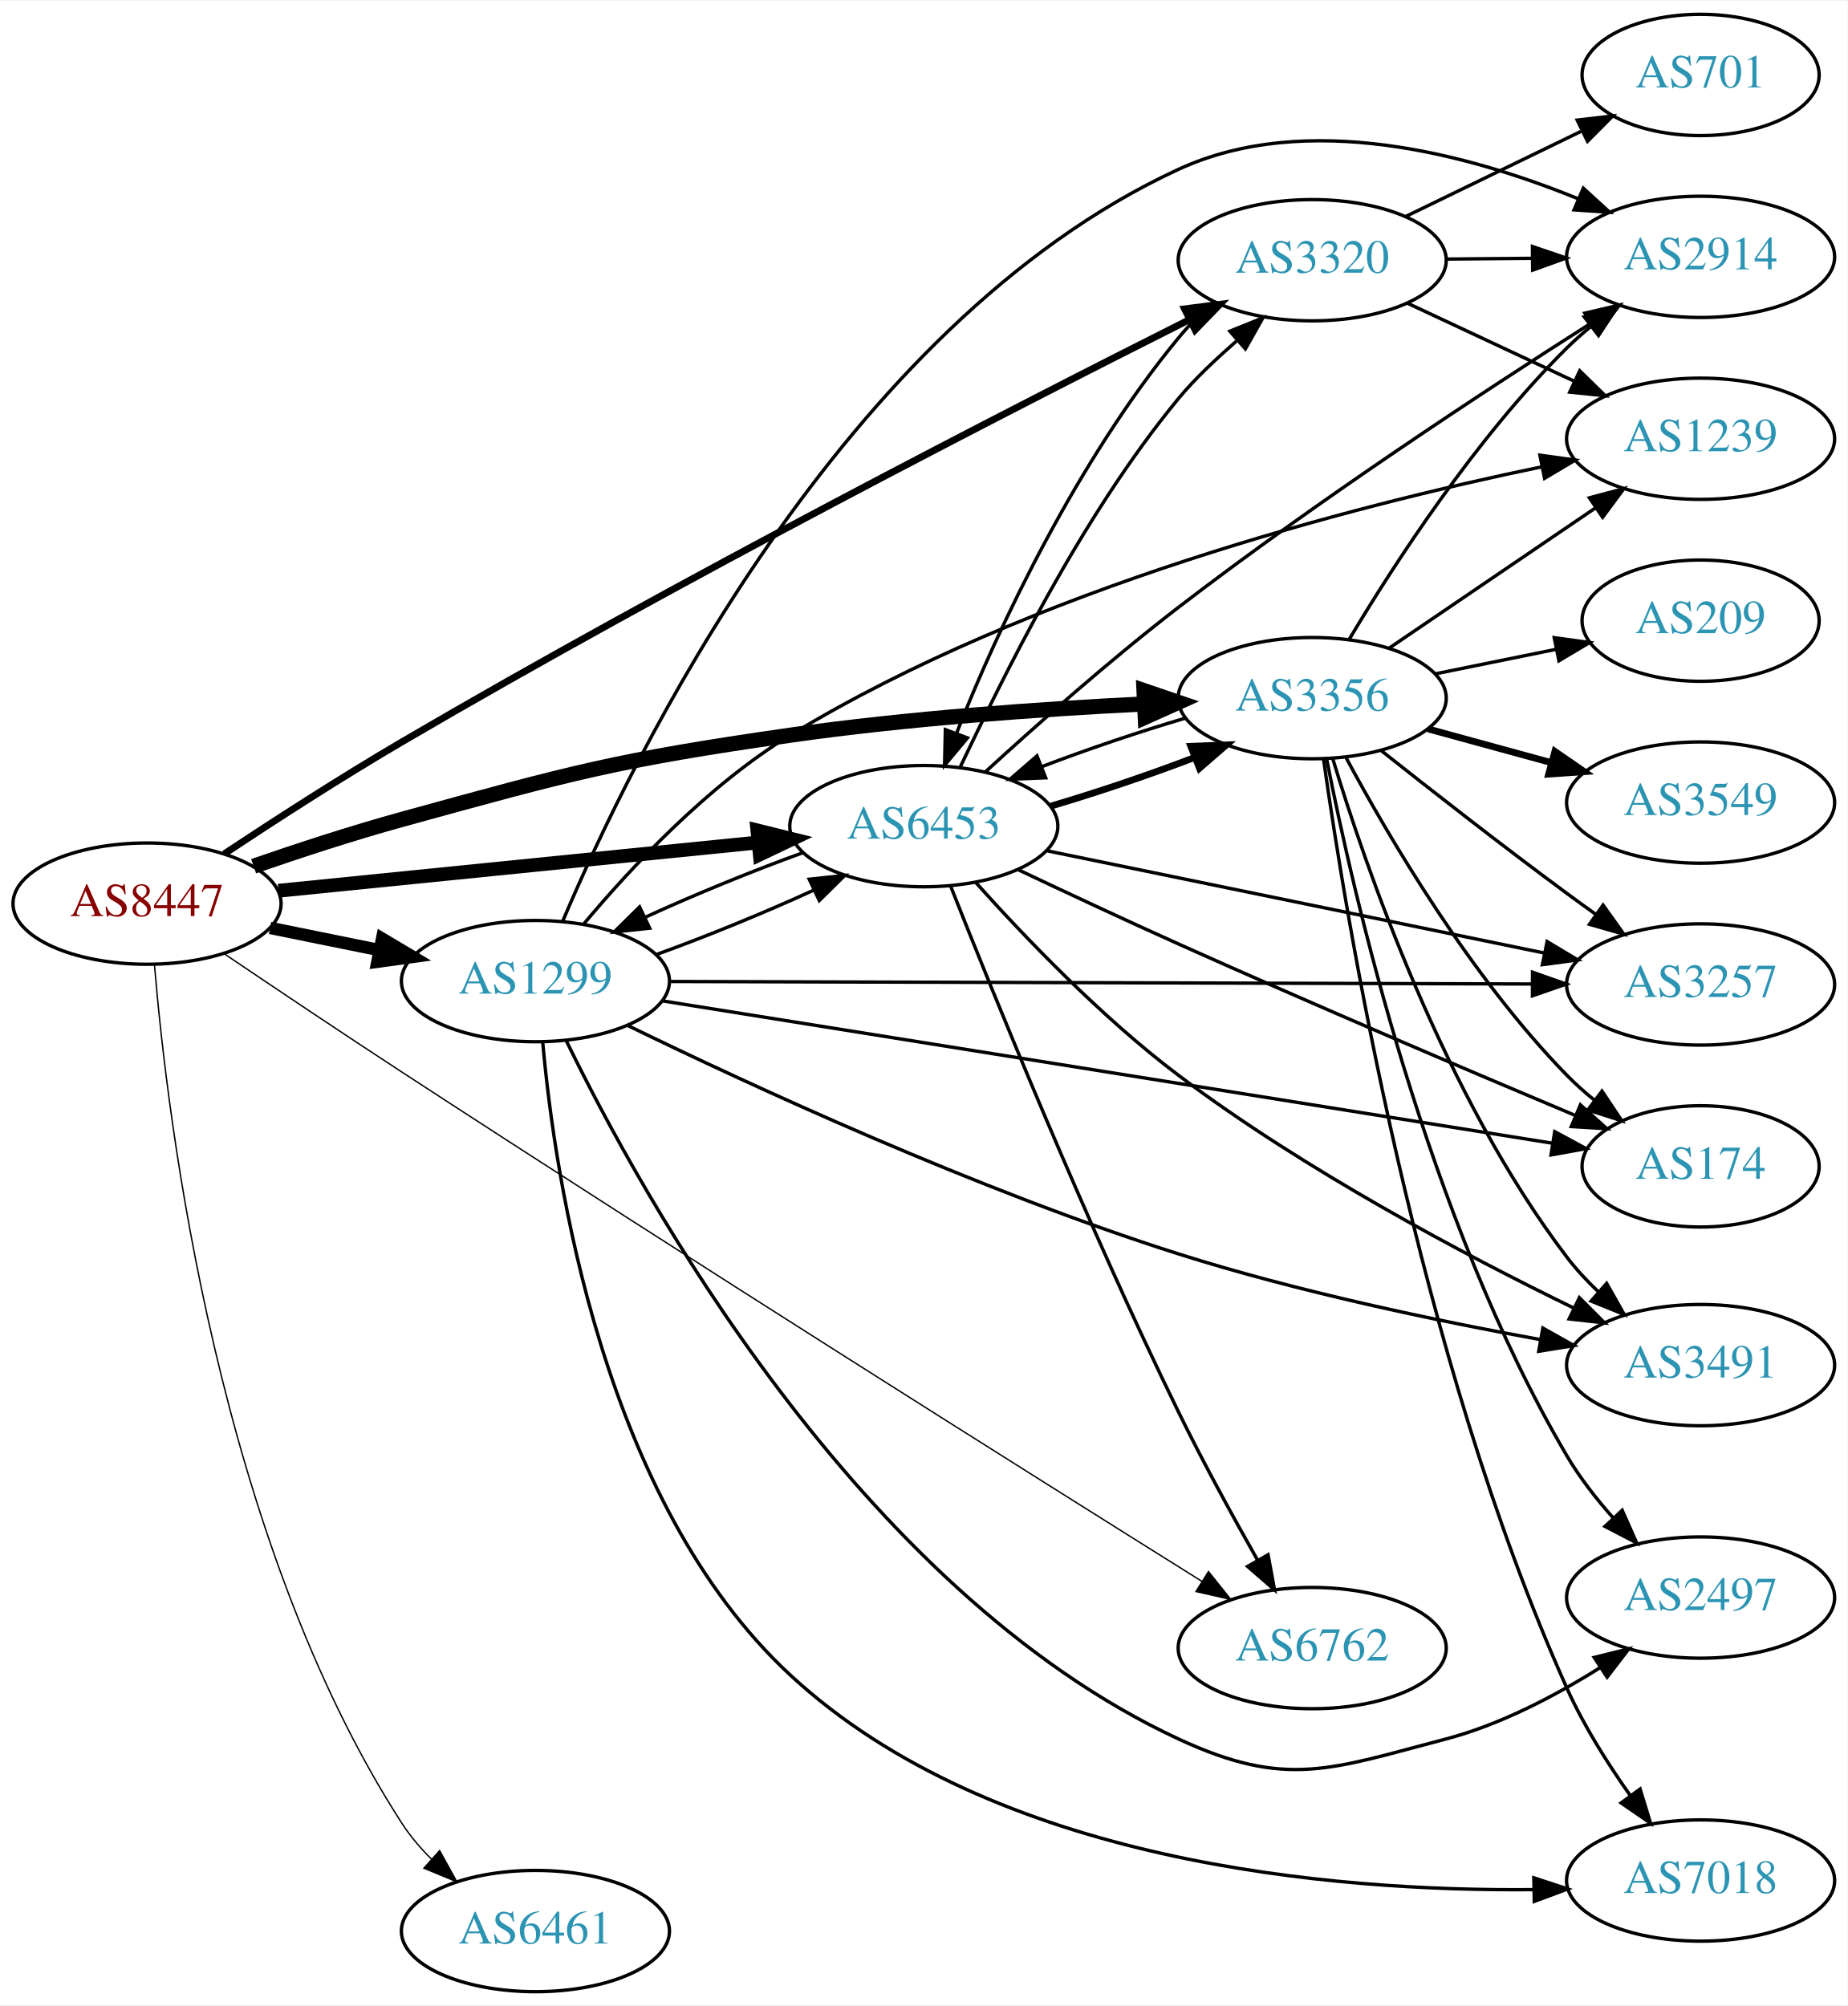
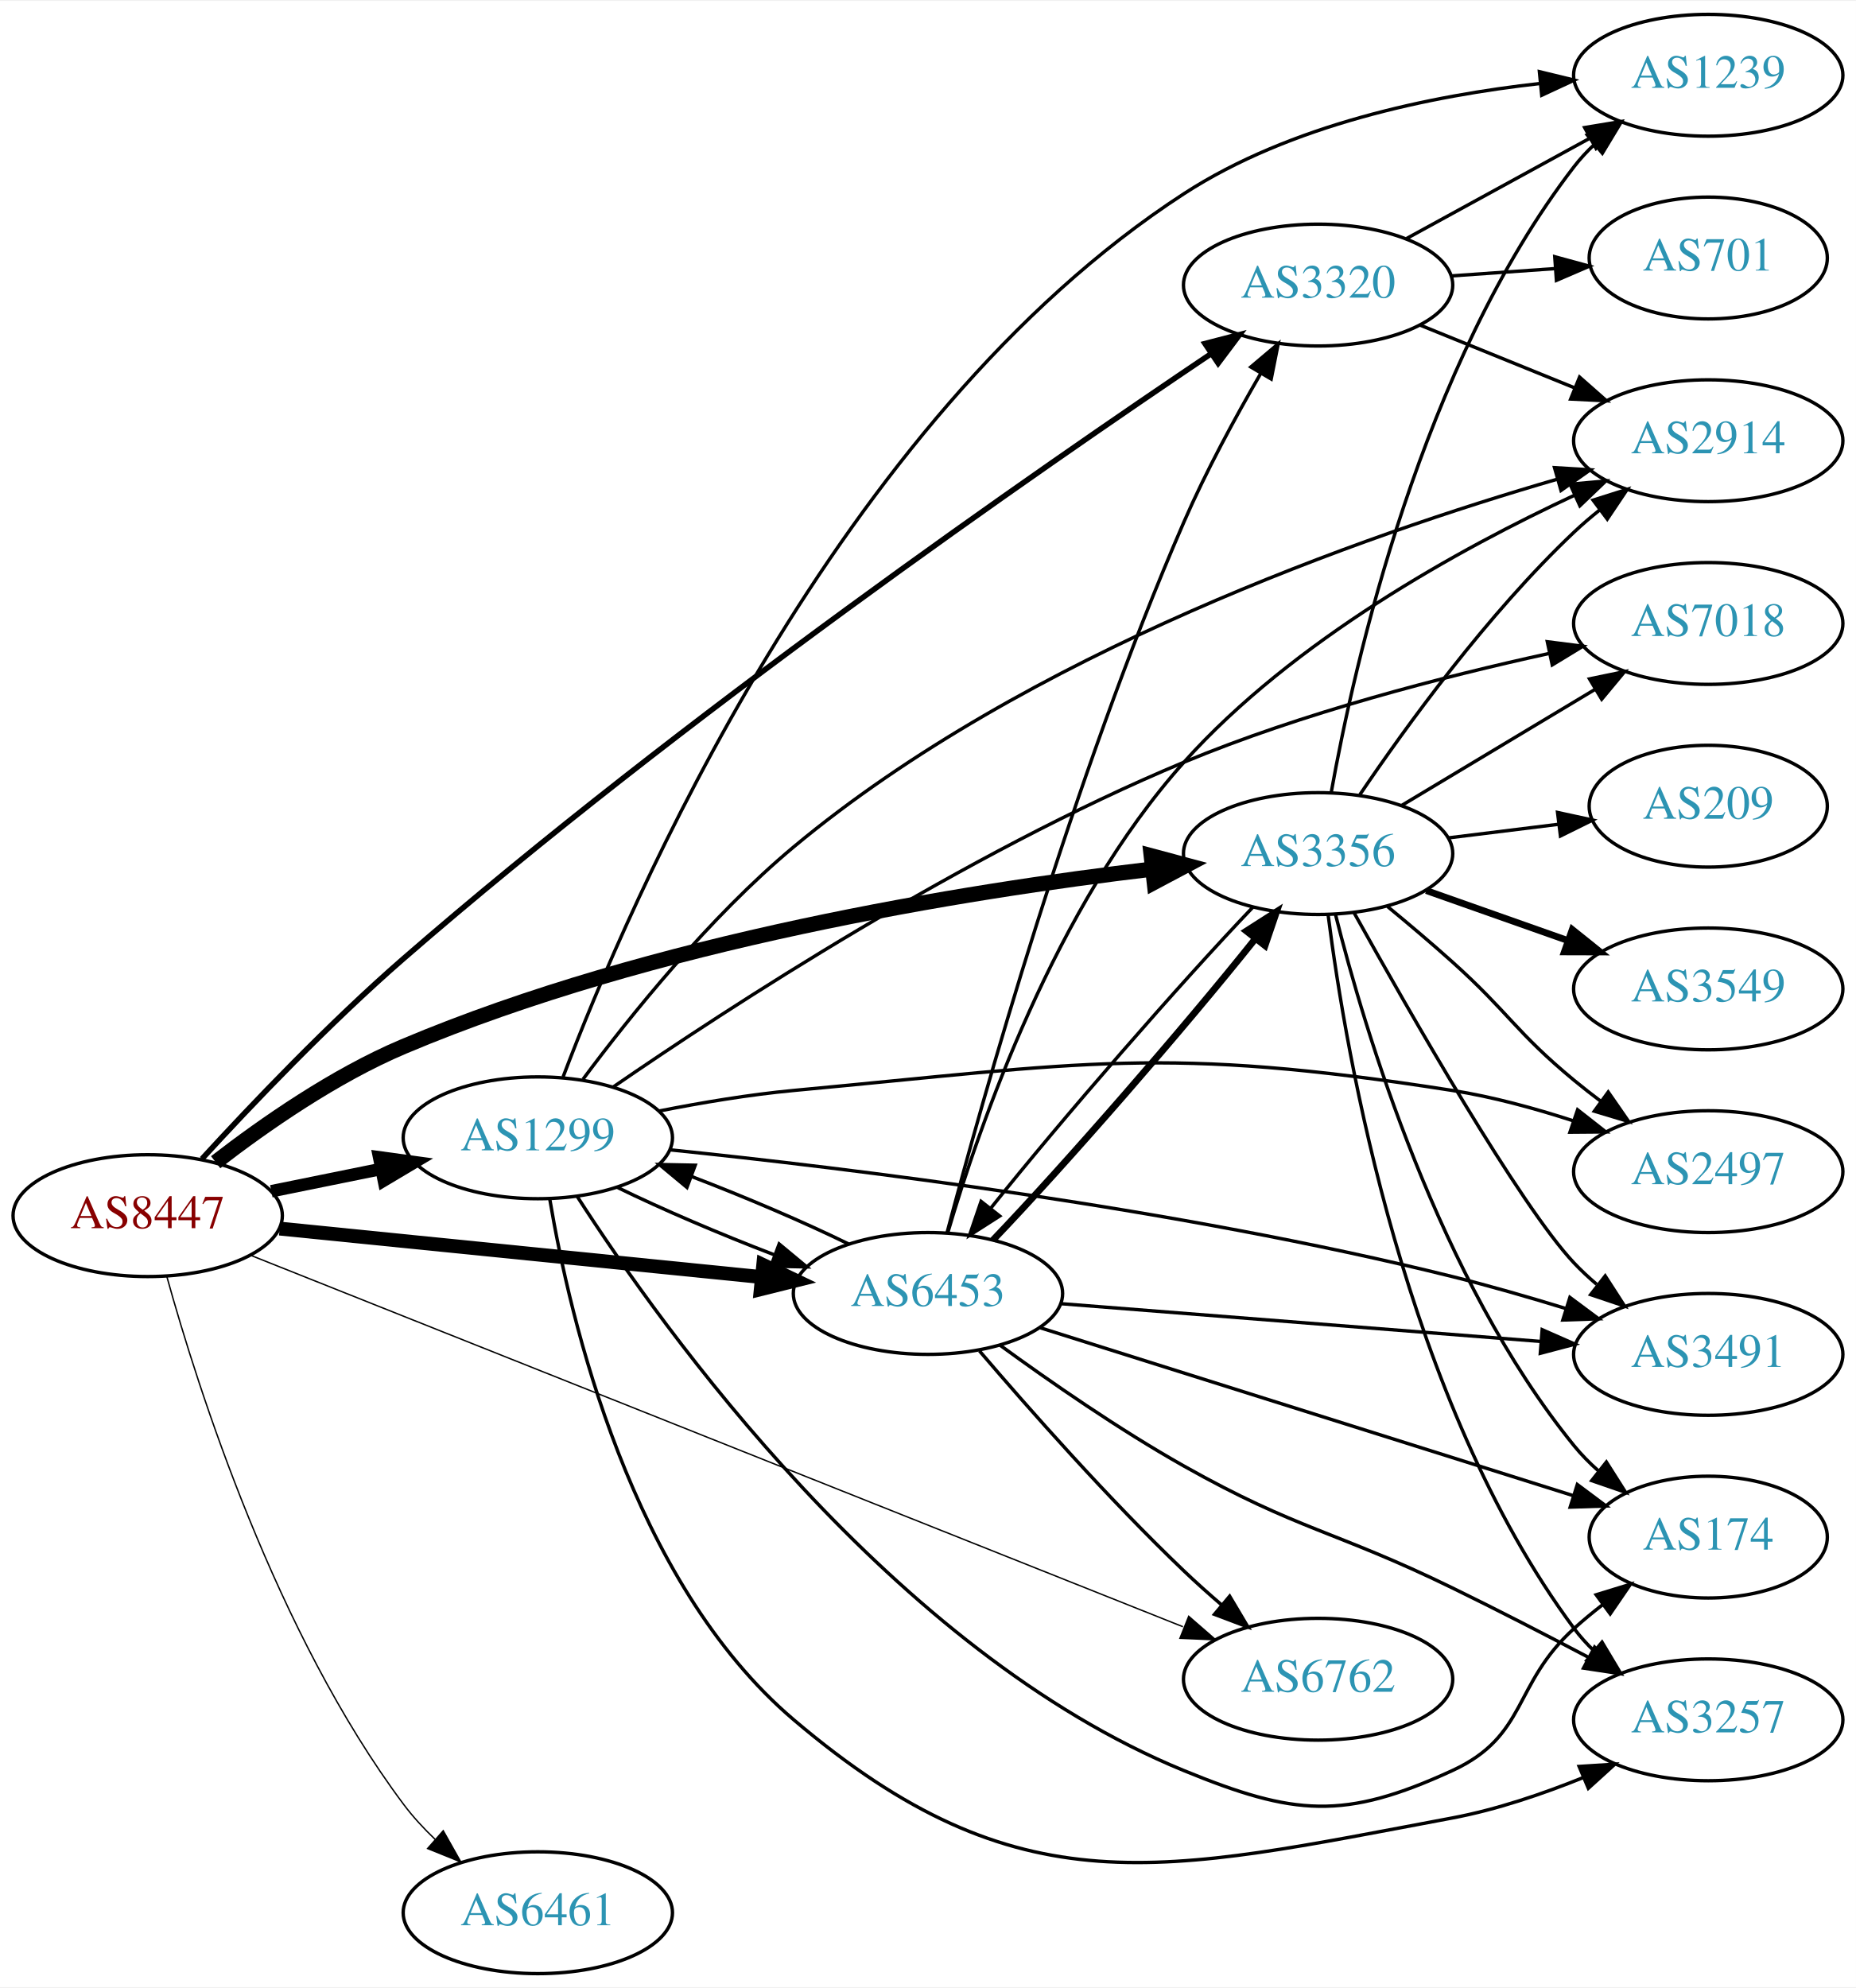
- <svg xmlns="http://www.w3.org/2000/svg" xmlns:xlink="http://www.w3.org/1999/xlink" width="548pt" height="595pt" viewBox="0.00 0.00 548.46 595.00">
-   <g id="graph0" class="graph" transform="scale(1 1) rotate(0) translate(4 591)">
-     <polygon fill="white" stroke="none" points="-4,4 -4,-591 544.465,-591 544.465,4 -4,4" />
+ <svg xmlns="http://www.w3.org/2000/svg" xmlns:xlink="http://www.w3.org/1999/xlink" width="548pt" height="587pt" viewBox="0.00 0.00 548.46 587.00">
+   <g id="graph0" class="graph" transform="scale(1 1) rotate(0) translate(4 583)">
+     <polygon fill="white" stroke="none" points="-4,4 -4,-583 544.465,-583 544.465,4 -4,4" />
    <g id="node1" class="node">
      <g id="a_node1">
        <a xlink:href="/asn/8447" xlink:title="AS8447 ~ A1 Telekom Austria AG [AT]">
-           <ellipse fill="#ffffff" stroke="black" cx="39.647" cy="-323" rx="39.794" ry="18" />
-           <text text-anchor="middle" x="39.647" y="-319.3" font-family="Times,serif" font-size="14.00" fill="#880000">AS8447</text>
+           <ellipse fill="#ffffff" stroke="black" cx="39.647" cy="-224" rx="39.794" ry="18" />
+           <text text-anchor="middle" x="39.647" y="-220.3" font-family="Times,serif" font-size="14.00" fill="#880000">AS8447</text>
        </a>
      </g>
    </g>
    <g id="node2" class="node">
      <g id="a_node2">
        <a xlink:href="/asn/1299" xlink:title="AS1299 ~ Telia Carrier [EU]">
-           <ellipse fill="#ffffff" stroke="black" cx="154.939" cy="-300" rx="39.794" ry="18" />
-           <text text-anchor="middle" x="154.939" y="-296.3" font-family="Times,serif" font-size="14.00" fill="#2c94b3">AS1299</text>
+           <ellipse fill="#ffffff" stroke="black" cx="154.939" cy="-247" rx="39.794" ry="18" />
+           <text text-anchor="middle" x="154.939" y="-243.3" font-family="Times,serif" font-size="14.00" fill="#2c94b3">AS1299</text>
        </a>
      </g>
    </g>
    <g id="edge1" class="edge">
-       <path fill="none" stroke="black" stroke-width="3.682" d="M76.182,-315.786C86.411,-313.709 97.711,-311.415 108.454,-309.234" />
-       <polygon fill="black" stroke="black" stroke-width="3.682" points="109.426,-312.608 118.53,-307.189 108.033,-305.748 109.426,-312.608" />
+       <path fill="none" stroke="black" stroke-width="3.682" d="M76.182,-231.214C86.411,-233.291 97.711,-235.585 108.454,-237.766" />
+       <polygon fill="black" stroke="black" stroke-width="3.682" points="108.033,-241.252 118.53,-239.811 109.426,-234.392 108.033,-241.252" />
    </g>
    <g id="node3" class="node">
      <g id="a_node3">
        <a xlink:href="/asn/3320" xlink:title="AS3320 ~ DTAG [DE]">
-           <ellipse fill="#ffffff" stroke="black" cx="385.525" cy="-514" rx="39.794" ry="18" />
-           <text text-anchor="middle" x="385.525" y="-510.3" font-family="Times,serif" font-size="14.00" fill="#2c94b3">AS3320</text>
+           <ellipse fill="#ffffff" stroke="black" cx="385.525" cy="-499" rx="39.794" ry="18" />
+           <text text-anchor="middle" x="385.525" y="-495.3" font-family="Times,serif" font-size="14.00" fill="#2c94b3">AS3320</text>
        </a>
      </g>
    </g>
    <g id="edge2" class="edge">
-       <path fill="none" stroke="black" stroke-width="2.045" d="M62.557,-337.772C77.275,-347.525 97.212,-360.41 115.293,-371 197.409,-419.097 296.994,-470.176 348.997,-496.321" />
-       <polygon fill="black" stroke="black" stroke-width="2.045" points="347.631,-499.551 358.139,-500.906 350.769,-493.294 347.631,-499.551" />
+       <path fill="none" stroke="black" stroke-width="1.636" d="M55.67,-240.762C70.266,-256.684 93.376,-280.954 115.293,-300 197.202,-371.182 302.836,-444.381 354.025,-478.795" />
+       <polygon fill="black" stroke="black" stroke-width="1.636" points="352.091,-481.713 362.347,-484.371 355.987,-475.897 352.091,-481.713" />
    </g>
    <g id="node4" class="node">
      <g id="a_node4">
        <a xlink:href="/asn/3356" xlink:title="AS3356 ~ Level 3 Parent, LLC [US]">
-           <ellipse fill="#ffffff" stroke="black" cx="385.525" cy="-384" rx="39.794" ry="18" />
-           <text text-anchor="middle" x="385.525" y="-380.3" font-family="Times,serif" font-size="14.00" fill="#2c94b3">AS3356</text>
+           <ellipse fill="#ffffff" stroke="black" cx="385.525" cy="-331" rx="39.794" ry="18" />
+           <text text-anchor="middle" x="385.525" y="-327.3" font-family="Times,serif" font-size="14.00" fill="#2c94b3">AS3356</text>
        </a>
      </g>
    </g>
    <g id="edge3" class="edge">
-       <path fill="none" stroke="black" stroke-width="4.5" d="M71.283,-334.104C84.689,-338.743 100.666,-343.978 115.293,-348 165.849,-361.902 178.685,-365.557 230.586,-373 265.462,-378.001 305.125,-380.767 335.456,-382.274" />
-       <polygon fill="black" stroke="black" stroke-width="4.5" points="335.599,-386.223 345.772,-382.756 335.967,-378.356 335.599,-386.223" />
+       <path fill="none" stroke="black" stroke-width="4.5" d="M59.731,-239.791C74.152,-250.945 94.887,-265.387 115.293,-274 188.9,-305.069 281.223,-319.87 336.404,-326.399" />
+       <polygon fill="black" stroke="black" stroke-width="4.5" points="336.213,-330.34 346.595,-327.56 337.105,-322.516 336.213,-330.34" />
    </g>
    <g id="node5" class="node">
      <g id="a_node5">
        <a xlink:href="/asn/6453" xlink:title="AS6453 ~ TATA COMMUNICATIONS (AMERICA) INC [US]">
-           <ellipse fill="#ffffff" stroke="black" cx="270.232" cy="-346" rx="39.794" ry="18" />
-           <text text-anchor="middle" x="270.232" y="-342.3" font-family="Times,serif" font-size="14.00" fill="#2c94b3">AS6453</text>
+           <ellipse fill="#ffffff" stroke="black" cx="270.232" cy="-201" rx="39.794" ry="18" />
+           <text text-anchor="middle" x="270.232" y="-197.3" font-family="Times,serif" font-size="14.00" fill="#2c94b3">AS6453</text>
        </a>
      </g>
    </g>
    <g id="edge4" class="edge">
-       <path fill="none" stroke="black" stroke-width="4.091" d="M78.649,-326.824C117.704,-330.753 178.631,-336.884 221.047,-341.152" />
-       <polygon fill="black" stroke="black" stroke-width="4.091" points="220.83,-344.727 231.139,-342.167 221.547,-337.604 220.83,-344.727" />
+       <path fill="none" stroke="black" stroke-width="4.091" d="M78.649,-220.176C117.704,-216.247 178.631,-210.116 221.047,-205.848" />
+       <polygon fill="black" stroke="black" stroke-width="4.091" points="221.547,-209.396 231.139,-204.833 220.83,-202.273 221.547,-209.396" />
    </g>
    <g id="node6" class="node">
      <g id="a_node6">
        <a xlink:href="/asn/6461" xlink:title="AS6461 ~ Zayo Bandwidth [US]">
          <ellipse fill="#ffffff" stroke="black" cx="154.939" cy="-18" rx="39.794" ry="18" />
          <text text-anchor="middle" x="154.939" y="-14.3" font-family="Times,serif" font-size="14.00" fill="#2c94b3">AS6461</text>
        </a>
      </g>
    </g>
    <g id="edge5" class="edge">
-       <path fill="none" stroke="black" stroke-width="0.409" d="M41.851,-304.89C45.665,-258.784 60.678,-134.637 115.293,-50 117.75,-46.192 120.805,-42.609 124.114,-39.319" />
-       <polygon fill="black" stroke="black" stroke-width="0.409" points="126.501,-41.879 131.626,-32.606 121.837,-36.659 126.501,-41.879" />
+       <path fill="none" stroke="black" stroke-width="0.409" d="M45.294,-206.029C54.523,-172.766 77.588,-100.406 115.293,-50 118.008,-46.371 121.216,-42.895 124.604,-39.66" />
+       <polygon fill="black" stroke="black" stroke-width="0.409" points="126.985,-42.226 132.188,-32.997 122.365,-36.968 126.985,-42.226" />
    </g>
    <g id="node7" class="node">
      <g id="a_node7">
        <a xlink:href="/asn/6762" xlink:title="AS6762 ~ TELECOM ITALIA SPARKLE S.p.A. [IT]">
-           <ellipse fill="#ffffff" stroke="black" cx="385.525" cy="-102" rx="39.794" ry="18" />
-           <text text-anchor="middle" x="385.525" y="-98.3" font-family="Times,serif" font-size="14.00" fill="#2c94b3">AS6762</text>
+           <ellipse fill="#ffffff" stroke="black" cx="385.525" cy="-87" rx="39.794" ry="18" />
+           <text text-anchor="middle" x="385.525" y="-83.3" font-family="Times,serif" font-size="14.00" fill="#2c94b3">AS6762</text>
        </a>
      </g>
    </g>
    <g id="edge6" class="edge">
-       <path fill="none" stroke="black" stroke-width="0.409" d="M62.438,-308.201C77.275,-298.174 97.395,-284.676 115.293,-273 200.606,-217.346 302.33,-153.38 352.828,-121.784" />
-       <polygon fill="black" stroke="black" stroke-width="0.409" points="354.732,-124.721 361.355,-116.451 351.021,-118.786 354.732,-124.721" />
+       <path fill="none" stroke="black" stroke-width="0.409" d="M69.965,-212.319C131.888,-187.65 276.007,-130.233 345.576,-102.517" />
+       <polygon fill="black" stroke="black" stroke-width="0.409" points="347.286,-105.604 355.281,-98.651 344.695,-99.101 347.286,-105.604" />
    </g>
    <g id="edge14" class="edge">
-       <path fill="none" stroke="black" d="M190.856,-307.889C205.789,-313.286 223.097,-320.368 237.644,-327.049" />
-       <polygon fill="black" stroke="black" points="236.216,-330.246 246.752,-331.36 239.211,-323.919 236.216,-330.246" />
+       <path fill="none" stroke="black" d="M178.322,-232.408C191.566,-225.922 208.813,-218.55 224.72,-212.463" />
+       <polygon fill="black" stroke="black" points="226.253,-215.627 234.403,-208.858 223.811,-209.067 226.253,-215.627" />
    </g>
    <g id="node8" class="node">
      <g id="a_node8">
        <a xlink:href="/asn/2914" xlink:title="AS2914 ~ NTT America, Inc. [US]">
-           <ellipse fill="#ffffff" stroke="black" cx="500.818" cy="-515" rx="39.794" ry="18" />
-           <text text-anchor="middle" x="500.818" y="-511.3" font-family="Times,serif" font-size="14.00" fill="#2c94b3">AS2914</text>
+           <ellipse fill="#ffffff" stroke="black" cx="500.818" cy="-453" rx="39.794" ry="18" />
+           <text text-anchor="middle" x="500.818" y="-449.3" font-family="Times,serif" font-size="14.00" fill="#2c94b3">AS2914</text>
        </a>
      </g>
    </g>
    <g id="edge7" class="edge">
-       <path fill="none" stroke="black" d="M162.999,-317.689C183.054,-365.13 245.492,-494.719 345.879,-541 383.912,-558.534 432.114,-545.43 464.354,-532.285" />
-       <polygon fill="black" stroke="black" points="466,-535.388 473.818,-528.238 463.247,-528.952 466,-535.388" />
+       <path fill="none" stroke="black" d="M168.279,-264.298C182.043,-282.792 205.671,-312.251 230.586,-333 299.214,-390.153 399.397,-425.151 456.216,-441.639" />
+       <polygon fill="black" stroke="black" points="455.389,-445.043 465.965,-444.409 457.303,-438.309 455.389,-445.043" />
    </g>
    <g id="node9" class="node">
      <g id="a_node9">
-         <a xlink:href="/asn/3491" xlink:title="AS3491 ~ PCCW Global, Inc. [US]">
-           <ellipse fill="#ffffff" stroke="black" cx="500.818" cy="-186" rx="39.794" ry="18" />
-           <text text-anchor="middle" x="500.818" y="-182.3" font-family="Times,serif" font-size="14.00" fill="#2c94b3">AS3491</text>
+         <a xlink:href="/asn/3257" xlink:title="AS3257 ~ GTT [DE]">
+           <ellipse fill="#ffffff" stroke="black" cx="500.818" cy="-75" rx="39.794" ry="18" />
+           <text text-anchor="middle" x="500.818" y="-71.3" font-family="Times,serif" font-size="14.00" fill="#2c94b3">AS3257</text>
        </a>
      </g>
    </g>
    <g id="edge8" class="edge">
-       <path fill="none" stroke="black" d="M182.373,-286.802C218.514,-269.207 285.737,-238.075 345.879,-219 381.224,-207.789 422.339,-199.193 453.183,-193.589" />
-       <polygon fill="black" stroke="black" points="453.993,-197 463.226,-191.803 452.768,-190.108 453.993,-197" />
+       <path fill="none" stroke="black" d="M158.482,-228.812C164.399,-193.572 182.444,-115.87 230.586,-75 297.243,-18.412 339.231,-29.892 425.172,-46 438.219,-48.445 451.917,-53.1 463.966,-57.977" />
+       <polygon fill="black" stroke="black" points="462.658,-61.224 473.231,-61.897 465.385,-54.777 462.658,-61.224" />
    </g>
    <g id="node10" class="node">
      <g id="a_node10">
-         <a xlink:href="/asn/7018" xlink:title="AS7018 ~ ATT-INTERNET4 [US]">
-           <ellipse fill="#ffffff" stroke="black" cx="500.818" cy="-33" rx="39.794" ry="18" />
-           <text text-anchor="middle" x="500.818" y="-29.3" font-family="Times,serif" font-size="14.00" fill="#2c94b3">AS7018</text>
+         <a xlink:href="/asn/1239" xlink:title="AS1239 ~ Sprint [US]">
+           <ellipse fill="#ffffff" stroke="black" cx="500.818" cy="-561" rx="39.794" ry="18" />
+           <text text-anchor="middle" x="500.818" y="-557.3" font-family="Times,serif" font-size="14.00" fill="#2c94b3">AS1239</text>
        </a>
      </g>
    </g>
    <g id="edge9" class="edge">
-       <path fill="none" stroke="black" d="M157.105,-281.861C160.673,-241.863 174.901,-145.559 230.586,-94 290.964,-38.095 391.455,-29.74 451.096,-30.3" />
-       <polygon fill="black" stroke="black" points="451.316,-33.805 461.379,-30.489 451.445,-26.806 451.316,-33.805" />
+       <path fill="none" stroke="black" d="M162.409,-265.016C181.564,-315.553 243.163,-459.31 345.879,-526 377.304,-546.403 419.064,-554.996 451.16,-558.574" />
+       <polygon fill="black" stroke="black" points="450.921,-562.068 461.216,-559.568 451.609,-555.101 450.921,-562.068" />
    </g>
    <g id="node11" class="node">
      <g id="a_node11">
-         <a xlink:href="/asn/174" xlink:title="AS174 ~ Cogent Communications [US]">
-           <ellipse fill="#ffffff" stroke="black" cx="500.818" cy="-245" rx="35.194" ry="18" />
-           <text text-anchor="middle" x="500.818" y="-241.3" font-family="Times,serif" font-size="14.00" fill="#2c94b3">AS174</text>
+         <a xlink:href="/asn/7018" xlink:title="AS7018 ~ AT&amp;T Services, Inc. [US]">
+           <ellipse fill="#ffffff" stroke="black" cx="500.818" cy="-399" rx="39.794" ry="18" />
+           <text text-anchor="middle" x="500.818" y="-395.3" font-family="Times,serif" font-size="14.00" fill="#2c94b3">AS7018</text>
        </a>
      </g>
    </g>
    <g id="edge10" class="edge">
-       <path fill="none" stroke="black" d="M192.741,-294.114C256.849,-283.86 388.67,-262.777 456.856,-251.871" />
-       <polygon fill="black" stroke="black" points="457.514,-255.311 466.836,-250.275 456.409,-248.399 457.514,-255.311" />
+       <path fill="none" stroke="black" d="M177.166,-261.991C211.263,-285.461 281.003,-330.984 345.879,-358 380.861,-372.567 422.492,-383.286 453.636,-390.103" />
+       <polygon fill="black" stroke="black" points="453.26,-393.601 463.771,-392.265 454.721,-386.755 453.26,-393.601" />
    </g>
    <g id="node12" class="node">
      <g id="a_node12">
-         <a xlink:href="/asn/3257" xlink:title="AS3257 ~ GTT [DE]">
-           <ellipse fill="#ffffff" stroke="black" cx="500.818" cy="-299" rx="39.794" ry="18" />
-           <text text-anchor="middle" x="500.818" y="-295.3" font-family="Times,serif" font-size="14.00" fill="#2c94b3">AS3257</text>
+         <a xlink:href="/asn/3491" xlink:title="AS3491 ~ PCCW Global, Inc. [US]">
+           <ellipse fill="#ffffff" stroke="black" cx="500.818" cy="-183" rx="39.794" ry="18" />
+           <text text-anchor="middle" x="500.818" y="-179.3" font-family="Times,serif" font-size="14.00" fill="#2c94b3">AS3491</text>
        </a>
      </g>
    </g>
    <g id="edge11" class="edge">
-       <path fill="none" stroke="black" d="M194.718,-299.887C257.622,-299.704 381.792,-299.343 450.75,-299.143" />
-       <polygon fill="black" stroke="black" points="450.928,-302.642 460.918,-299.113 450.908,-295.642 450.928,-302.642" />
+       <path fill="none" stroke="black" d="M193.831,-243.466C246.343,-238.064 343.958,-226.195 425.172,-206 436.154,-203.269 447.909,-199.874 458.765,-196.539" />
+       <polygon fill="black" stroke="black" points="459.937,-199.84 468.435,-193.513 457.846,-193.159 459.937,-199.84" />
    </g>
    <g id="node13" class="node">
      <g id="a_node13">
-         <a xlink:href="/asn/1239" xlink:title="AS1239 ~ Sprint [US]">
-           <ellipse fill="#ffffff" stroke="black" cx="500.818" cy="-461" rx="39.794" ry="18" />
-           <text text-anchor="middle" x="500.818" y="-457.3" font-family="Times,serif" font-size="14.00" fill="#2c94b3">AS1239</text>
+         <a xlink:href="/asn/2497" xlink:title="AS2497 ~ Internet Initiative Japan Inc. [JP]">
+           <ellipse fill="#ffffff" stroke="black" cx="500.818" cy="-237" rx="39.794" ry="18" />
+           <text text-anchor="middle" x="500.818" y="-233.3" font-family="Times,serif" font-size="14.00" fill="#2c94b3">AS2497</text>
        </a>
      </g>
    </g>
    <g id="edge12" class="edge">
-       <path fill="none" stroke="black" d="M169.362,-317.05C183.129,-333.492 205.96,-358.026 230.586,-373 302.181,-416.533 397.746,-441.101 453.653,-452.664" />
-       <polygon fill="black" stroke="black" points="453.121,-456.127 463.616,-454.674 454.505,-449.266 453.121,-456.127" />
+       <path fill="none" stroke="black" d="M190.688,-254.901C203.195,-257.376 217.457,-259.779 230.586,-261 316.697,-269.005 339.733,-274.397 425.172,-261 437.03,-259.141 449.574,-255.715 460.926,-252.023" />
+       <polygon fill="black" stroke="black" points="462.212,-255.282 470.547,-248.742 459.953,-248.657 462.212,-255.282" />
    </g>
    <g id="node14" class="node">
      <g id="a_node14">
-         <a xlink:href="/asn/2497" xlink:title="AS2497 ~ Internet Initiative Japan Inc. [JP]">
-           <ellipse fill="#ffffff" stroke="black" cx="500.818" cy="-117" rx="39.794" ry="18" />
-           <text text-anchor="middle" x="500.818" y="-113.3" font-family="Times,serif" font-size="14.00" fill="#2c94b3">AS2497</text>
+         <a xlink:href="/asn/174" xlink:title="AS174 ~ Cogent Communications [US]">
+           <ellipse fill="#ffffff" stroke="black" cx="500.818" cy="-129" rx="35.194" ry="18" />
+           <text text-anchor="middle" x="500.818" y="-125.3" font-family="Times,serif" font-size="14.00" fill="#2c94b3">AS174</text>
        </a>
      </g>
    </g>
    <g id="edge13" class="edge">
-       <path fill="none" stroke="black" d="M164.075,-282.354C185.896,-237.446 250.604,-119.255 345.879,-75 377.84,-60.154 391.081,-66.068 425.172,-75 441.3,-79.226 457.62,-87.807 470.87,-96.118" />
-       <polygon fill="black" stroke="black" points="469.228,-99.226 479.513,-101.771 473.06,-93.368 469.228,-99.226" />
-     </g>
-     <g id="edge15" class="edge">
-       <path fill="none" stroke="black" d="M356.307,-501.715C352.583,-498.407 348.986,-494.76 345.879,-491 315.975,-454.812 292.189,-404.858 280.051,-373.817" />
-       <polygon fill="black" stroke="black" points="283.181,-372.195 276.39,-364.063 276.628,-374.655 283.181,-372.195" />
+       <path fill="none" stroke="black" d="M166.555,-229.697C191.803,-190.43 259.808,-95.259 345.879,-60 378.49,-46.641 393.155,-45.274 425.172,-60 447.508,-70.273 442.95,-85.495 461.172,-102 463.799,-104.38 466.644,-106.727 469.557,-108.985" />
+       <polygon fill="black" stroke="black" points="467.695,-111.96 477.825,-115.064 471.841,-106.32 467.695,-111.96" />
+     </g>
+     <g id="edge17" class="edge">
+       <path fill="none" stroke="black" d="M415.701,-487.154C429.577,-481.52 446.354,-474.708 461.263,-468.654" />
+       <polygon fill="black" stroke="black" points="462.793,-471.811 470.741,-464.806 460.159,-465.325 462.793,-471.811" />
    </g>
    <g id="edge16" class="edge">
-       <path fill="none" stroke="black" d="M425.198,-514.341C433.401,-514.414 442.165,-514.491 450.697,-514.566" />
-       <polygon fill="black" stroke="black" points="450.905,-518.068 460.936,-514.657 450.967,-511.069 450.905,-518.068" />
-     </g>
-     <g id="edge17" class="edge">
-       <path fill="none" stroke="black" d="M413.662,-501.305C428.546,-494.342 447.202,-485.615 463.344,-478.063" />
-       <polygon fill="black" stroke="black" points="464.936,-481.183 472.511,-473.775 461.97,-474.842 464.936,-481.183" />
+       <path fill="none" stroke="black" d="M411.669,-512.76C427.51,-521.429 448.17,-532.735 465.507,-542.223" />
+       <polygon fill="black" stroke="black" points="464.293,-545.548 474.745,-547.279 467.653,-539.408 464.293,-545.548" />
    </g>
    <g id="node15" class="node">
      <g id="a_node15">
        <a xlink:href="/asn/701" xlink:title="AS701 ~ UUNET [US]">
-           <ellipse fill="#ffffff" stroke="black" cx="500.818" cy="-569" rx="35.194" ry="18" />
-           <text text-anchor="middle" x="500.818" y="-565.3" font-family="Times,serif" font-size="14.00" fill="#2c94b3">AS701</text>
-         </a>
-       </g>
+           <ellipse fill="#ffffff" stroke="black" cx="500.818" cy="-507" rx="35.194" ry="18" />
+           <text text-anchor="middle" x="500.818" y="-503.3" font-family="Times,serif" font-size="14.00" fill="#2c94b3">AS701</text>
+         </a>
+       </g>
+     </g>
+     <g id="edge15" class="edge">
+       <path fill="none" stroke="black" d="M424.881,-501.708C434.696,-502.401 445.331,-503.152 455.422,-503.865" />
+       <polygon fill="black" stroke="black" points="455.461,-507.376 465.683,-504.59 455.954,-500.394 455.461,-507.376" />
    </g>
    <g id="edge18" class="edge">
-       <path fill="none" stroke="black" d="M413.374,-527.034C428.909,-534.576 448.623,-544.146 465.3,-552.243" />
-       <polygon fill="black" stroke="black" points="464.19,-555.594 474.715,-556.813 467.247,-549.297 464.19,-555.594" />
+       <path fill="none" stroke="black" d="M366.232,-315.134C344.888,-292.834 309.844,-252.598 288.811,-226.22" />
+       <polygon fill="black" stroke="black" points="291.434,-223.893 282.51,-218.184 285.926,-228.213 291.434,-223.893" />
+     </g>
+     <g id="edge19" class="edge">
+       <path fill="none" stroke="black" d="M397.845,-348.378C411.419,-368.444 435.564,-401.792 461.172,-426 463.551,-428.249 466.13,-430.454 468.789,-432.575" />
+       <polygon fill="black" stroke="black" points="466.781,-435.444 476.882,-438.64 470.979,-429.843 466.781,-435.444" />
+     </g>
+     <g id="edge25" class="edge">
+       <path fill="none" stroke="black" d="M388.488,-312.873C393.73,-271.671 411.234,-169.346 461.172,-102 462.909,-99.658 464.91,-97.445 467.07,-95.37" />
+       <polygon fill="black" stroke="black" points="469.43,-97.959 474.863,-88.863 464.944,-92.586 469.43,-97.959" />
    </g>
    <g id="edge20" class="edge">
-       <path fill="none" stroke="black" d="M347.935,-378.086C334.213,-374.04 318.687,-368.795 305.211,-363.641" />
-       <polygon fill="black" stroke="black" points="306.402,-360.349 295.815,-359.924 303.826,-366.858 306.402,-360.349" />
+       <path fill="none" stroke="black" d="M389.396,-349.041C396.152,-386.782 416.012,-475.411 461.172,-534 462.952,-536.309 464.985,-538.499 467.166,-540.557" />
+       <polygon fill="black" stroke="black" points="465.063,-543.359 475,-547.033 469.523,-537.964 465.063,-543.359" />
    </g>
    <g id="edge21" class="edge">
-       <path fill="none" stroke="black" d="M396.576,-401.569C409.624,-423.427 433.97,-461.142 461.172,-488 463.301,-490.103 465.611,-492.155 468.006,-494.129" />
-       <polygon fill="black" stroke="black" points="466.267,-497.206 476.338,-500.498 470.518,-491.644 466.267,-497.206" />
+       <path fill="none" stroke="black" d="M410.275,-345.255C426.892,-355.229 449.288,-368.671 467.525,-379.617" />
+       <polygon fill="black" stroke="black" points="465.724,-382.618 476.1,-384.764 469.327,-376.616 465.724,-382.618" />
+     </g>
+     <g id="edge23" class="edge">
+       <path fill="none" stroke="black" d="M396.156,-313.494C412.451,-284.217 445.24,-226.867 461.172,-210 463.227,-207.824 465.483,-205.72 467.841,-203.71" />
+       <polygon fill="black" stroke="black" points="470.365,-206.18 476.107,-197.276 466.065,-200.656 470.365,-206.18" />
+     </g>
+     <g id="edge22" class="edge">
+       <path fill="none" stroke="black" d="M406.046,-315.346C412.249,-310.237 419.078,-304.469 425.172,-299 441.779,-284.094 443.969,-278.214 461.172,-264 463.696,-261.915 466.374,-259.822 469.098,-257.775" />
+       <polygon fill="black" stroke="black" points="471.258,-260.532 477.293,-251.824 467.144,-254.868 471.258,-260.532" />
    </g>
    <g id="edge26" class="edge">
-       <path fill="none" stroke="black" d="M391.598,-366.113C401.296,-334.068 424.795,-265.763 461.172,-218 463.918,-214.394 467.144,-210.932 470.542,-207.705" />
-       <polygon fill="black" stroke="black" points="472.923,-210.272 478.135,-201.048 468.308,-205.009 472.923,-210.272" />
-     </g>
-     <g id="edge27" class="edge">
-       <path fill="none" stroke="black" d="M388.868,-366.06C395.471,-319.026 416.716,-188.955 461.172,-90 466.123,-78.978 473.188,-67.775 479.927,-58.252" />
-       <polygon fill="black" stroke="black" points="482.863,-60.166 485.953,-50.032 477.218,-56.028 482.863,-60.166" />
-     </g>
-     <g id="edge23" class="edge">
-       <path fill="none" stroke="black" d="M395.627,-366.237C408.193,-342.835 432.575,-301.231 461.172,-272 463.651,-269.466 466.397,-267.017 469.25,-264.696" />
-       <polygon fill="black" stroke="black" points="471.552,-267.343 477.435,-258.531 467.341,-261.751 471.552,-267.343" />
-     </g>
-     <g id="edge28" class="edge">
-       <path fill="none" stroke="black" d="M405.963,-368.461C420.908,-356.621 442.148,-340.022 461.172,-326 463.958,-323.947 466.877,-321.835 469.811,-319.741" />
-       <polygon fill="black" stroke="black" points="471.866,-322.574 478.015,-313.945 467.827,-316.856 471.866,-322.574" />
-     </g>
-     <g id="edge19" class="edge">
-       <path fill="none" stroke="black" d="M408.369,-398.846C425.767,-410.67 450.314,-427.354 469.597,-440.46" />
-       <polygon fill="black" stroke="black" points="467.803,-443.473 478.041,-446.199 471.738,-437.683 467.803,-443.473" />
-     </g>
-     <g id="edge25" class="edge">
-       <path fill="none" stroke="black" d="M389.8,-366C397.563,-326.388 419.621,-229.578 461.172,-159 464.974,-152.542 469.902,-146.235 474.959,-140.552" />
-       <polygon fill="black" stroke="black" points="477.54,-142.917 481.842,-133.235 472.441,-138.121 477.54,-142.917" />
+       <path fill="none" stroke="black" d="M390.693,-312.887C399.193,-279.052 421.192,-205.229 461.172,-156 463.287,-153.395 465.717,-150.932 468.305,-148.632" />
+       <polygon fill="black" stroke="black" points="470.714,-151.189 476.391,-142.244 466.375,-145.696 470.714,-151.189" />
    </g>
    <g id="node16" class="node">
      <g id="a_node16">
        <a xlink:href="/asn/3549" xlink:title="AS3549 ~ Level 3 Parent, LLC [US]">
-           <ellipse fill="#ffffff" stroke="black" cx="500.818" cy="-353" rx="39.794" ry="18" />
-           <text text-anchor="middle" x="500.818" y="-349.3" font-family="Times,serif" font-size="14.00" fill="#2c94b3">AS3549</text>
-         </a>
-       </g>
-     </g>
-     <g id="edge22" class="edge">
-       <path fill="none" stroke="black" stroke-width="2" d="M419.904,-374.867C431.327,-371.741 444.277,-368.198 456.376,-364.887" />
-       <polygon fill="black" stroke="black" stroke-width="2" points="457.565,-368.19 466.287,-362.175 455.717,-361.439 457.565,-368.19" />
+           <ellipse fill="#ffffff" stroke="black" cx="500.818" cy="-291" rx="39.794" ry="18" />
+           <text text-anchor="middle" x="500.818" y="-287.3" font-family="Times,serif" font-size="14.00" fill="#2c94b3">AS3549</text>
+         </a>
+       </g>
+     </g>
+     <g id="edge24" class="edge">
+       <path fill="none" stroke="black" stroke-width="2" d="M417.483,-320.07C430.347,-315.528 445.453,-310.195 459.189,-305.345" />
+       <polygon fill="black" stroke="black" stroke-width="2" points="460.634,-308.547 468.898,-301.917 458.303,-301.946 460.634,-308.547" />
    </g>
    <g id="node17" class="node">
      <g id="a_node17">
        <a xlink:href="/asn/209" xlink:title="AS209 ~ CenturyLink Communications, LLC [US]">
-           <ellipse fill="#ffffff" stroke="black" cx="500.818" cy="-407" rx="35.194" ry="18" />
-           <text text-anchor="middle" x="500.818" y="-403.3" font-family="Times,serif" font-size="14.00" fill="#2c94b3">AS209</text>
-         </a>
-       </g>
-     </g>
-     <g id="edge24" class="edge">
-       <path fill="none" stroke="black" d="M422.061,-391.214C433.404,-393.517 446.065,-396.087 457.822,-398.474" />
-       <polygon fill="black" stroke="black" points="457.369,-401.953 467.865,-400.513 458.762,-395.093 457.369,-401.953" />
+           <ellipse fill="#ffffff" stroke="black" cx="500.818" cy="-345" rx="35.194" ry="18" />
+           <text text-anchor="middle" x="500.818" y="-341.3" font-family="Times,serif" font-size="14.00" fill="#2c94b3">AS209</text>
+         </a>
+       </g>
+     </g>
+     <g id="edge27" class="edge">
+       <path fill="none" stroke="black" d="M423.936,-335.623C434.388,-336.915 445.832,-338.329 456.591,-339.658" />
+       <polygon fill="black" stroke="black" points="456.287,-343.147 466.641,-340.9 457.146,-336.2 456.287,-343.147" />
    </g>
    <g id="edge31" class="edge">
-       <path fill="none" stroke="black" d="M234.403,-338.142C219.425,-332.732 202.045,-325.621 187.454,-318.917" />
-       <polygon fill="black" stroke="black" points="188.858,-315.709 178.322,-314.592 185.862,-322.036 188.858,-315.709" />
+       <path fill="none" stroke="black" d="M246.752,-215.64C233.537,-222.107 216.36,-229.447 200.508,-235.516" />
+       <polygon fill="black" stroke="black" points="199.005,-232.341 190.856,-239.111 201.448,-238.9 199.005,-232.341" />
+     </g>
+     <g id="edge35" class="edge">
+       <path fill="none" stroke="black" d="M275.846,-218.866C286.18,-257.864 312.891,-353.189 345.879,-429 352.386,-443.955 361.06,-459.926 368.542,-472.831" />
+       <polygon fill="black" stroke="black" points="365.635,-474.793 373.73,-481.628 371.664,-471.236 365.635,-474.793" />
+     </g>
+     <g id="edge32" class="edge">
+       <path fill="none" stroke="black" stroke-width="2" d="M289.435,-216.772C310.77,-239.051 345.88,-279.361 366.943,-305.775" />
+       <polygon fill="black" stroke="black" stroke-width="2" points="364.328,-308.113 373.253,-313.823 369.837,-303.794 364.328,-308.113" />
+     </g>
+     <g id="edge29" class="edge">
+       <path fill="none" stroke="black" d="M285.45,-184.025C300.006,-166.979 323.594,-140.264 345.879,-119 349.396,-115.644 353.217,-112.23 357.041,-108.943" />
+       <polygon fill="black" stroke="black" points="359.389,-111.542 364.801,-102.434 354.89,-106.179 359.389,-111.542" />
+     </g>
+     <g id="edge28" class="edge">
+       <path fill="none" stroke="black" d="M276.071,-218.905C285.262,-250.193 307.803,-315.526 345.879,-358 378.166,-394.017 427.324,-421.082 461.366,-436.931" />
+       <polygon fill="black" stroke="black" points="459.988,-440.149 470.54,-441.101 462.885,-433.777 459.988,-440.149" />
+     </g>
+     <g id="edge30" class="edge">
+       <path fill="none" stroke="black" d="M291.528,-185.716C306.202,-175.022 326.732,-160.78 345.879,-150 379.604,-131.012 390.386,-130.968 425.172,-114 438.367,-107.564 452.694,-100.177 465.236,-93.575" />
+       <polygon fill="black" stroke="black" points="467.229,-96.48 474.43,-88.709 463.955,-90.293 467.229,-96.48" />
    </g>
    <g id="edge34" class="edge">
-       <path fill="none" stroke="black" d="M280.97,-363.418C293.365,-389.312 316.713,-437.704 345.879,-473 350.838,-479.002 357.045,-484.713 363.024,-489.988" />
-       <polygon fill="black" stroke="black" points="361.073,-492.932 370.897,-496.898 365.69,-487.671 361.073,-492.932" />
-     </g>
-     <g id="edge35" class="edge">
-       <path fill="none" stroke="black" stroke-width="2" d="M308.015,-351.971C321.741,-356.024 337.249,-361.268 350.696,-366.416" />
-       <polygon fill="black" stroke="black" stroke-width="2" points="349.483,-369.699 360.069,-370.128 352.061,-363.191 349.483,-369.699" />
-     </g>
-     <g id="edge32" class="edge">
-       <path fill="none" stroke="black" d="M278.187,-328.204C290.759,-296.414 318.513,-227.957 345.879,-172 353.093,-157.249 361.892,-141.184 369.27,-128.17" />
-       <polygon fill="black" stroke="black" points="372.42,-129.712 374.349,-119.294 366.344,-126.235 372.42,-129.712" />
-     </g>
-     <g id="edge29" class="edge">
-       <path fill="none" stroke="black" d="M288.516,-362.124C303.327,-375.676 325.442,-395.292 345.879,-411 386.61,-442.306 436.248,-474.915 467.942,-495.087" />
-       <polygon fill="black" stroke="black" points="466.457,-498.289 476.778,-500.684 470.203,-492.376 466.457,-498.289" />
+       <path fill="none" stroke="black" d="M309.493,-197.987C348.474,-194.918 409.052,-190.147 451.362,-186.816" />
+       <polygon fill="black" stroke="black" points="451.739,-190.297 461.433,-186.023 451.189,-183.319 451.739,-190.297" />
    </g>
    <g id="edge33" class="edge">
-       <path fill="none" stroke="black" d="M285.547,-329.393C299.808,-313.464 322.844,-289.34 345.879,-272 383.277,-243.848 430.919,-218.645 463.226,-202.911" />
-       <polygon fill="black" stroke="black" points="464.827,-206.025 472.32,-198.535 461.791,-199.718 464.827,-206.025" />
-     </g>
-     <g id="edge30" class="edge">
-       <path fill="none" stroke="black" d="M298.082,-333.146C312.247,-326.432 329.947,-318.148 345.879,-311 385.858,-293.063 432.11,-273.374 463.397,-260.211" />
-       <polygon fill="black" stroke="black" points="465.138,-263.276 473.003,-256.177 462.428,-256.822 465.138,-263.276" />
-     </g>
-     <g id="edge36" class="edge">
-       <path fill="none" stroke="black" d="M306.949,-338.656C346.705,-330.482 411.047,-317.253 454.364,-308.346" />
-       <polygon fill="black" stroke="black" points="455.262,-311.735 464.353,-306.292 453.853,-304.878 455.262,-311.735" />
+       <path fill="none" stroke="black" d="M303.498,-190.837C344.916,-177.791 416.708,-155.178 461.048,-141.212" />
+       <polygon fill="black" stroke="black" points="462.125,-144.542 470.612,-138.199 460.022,-137.865 462.125,-144.542" />
    </g>
  </g>
</svg>
